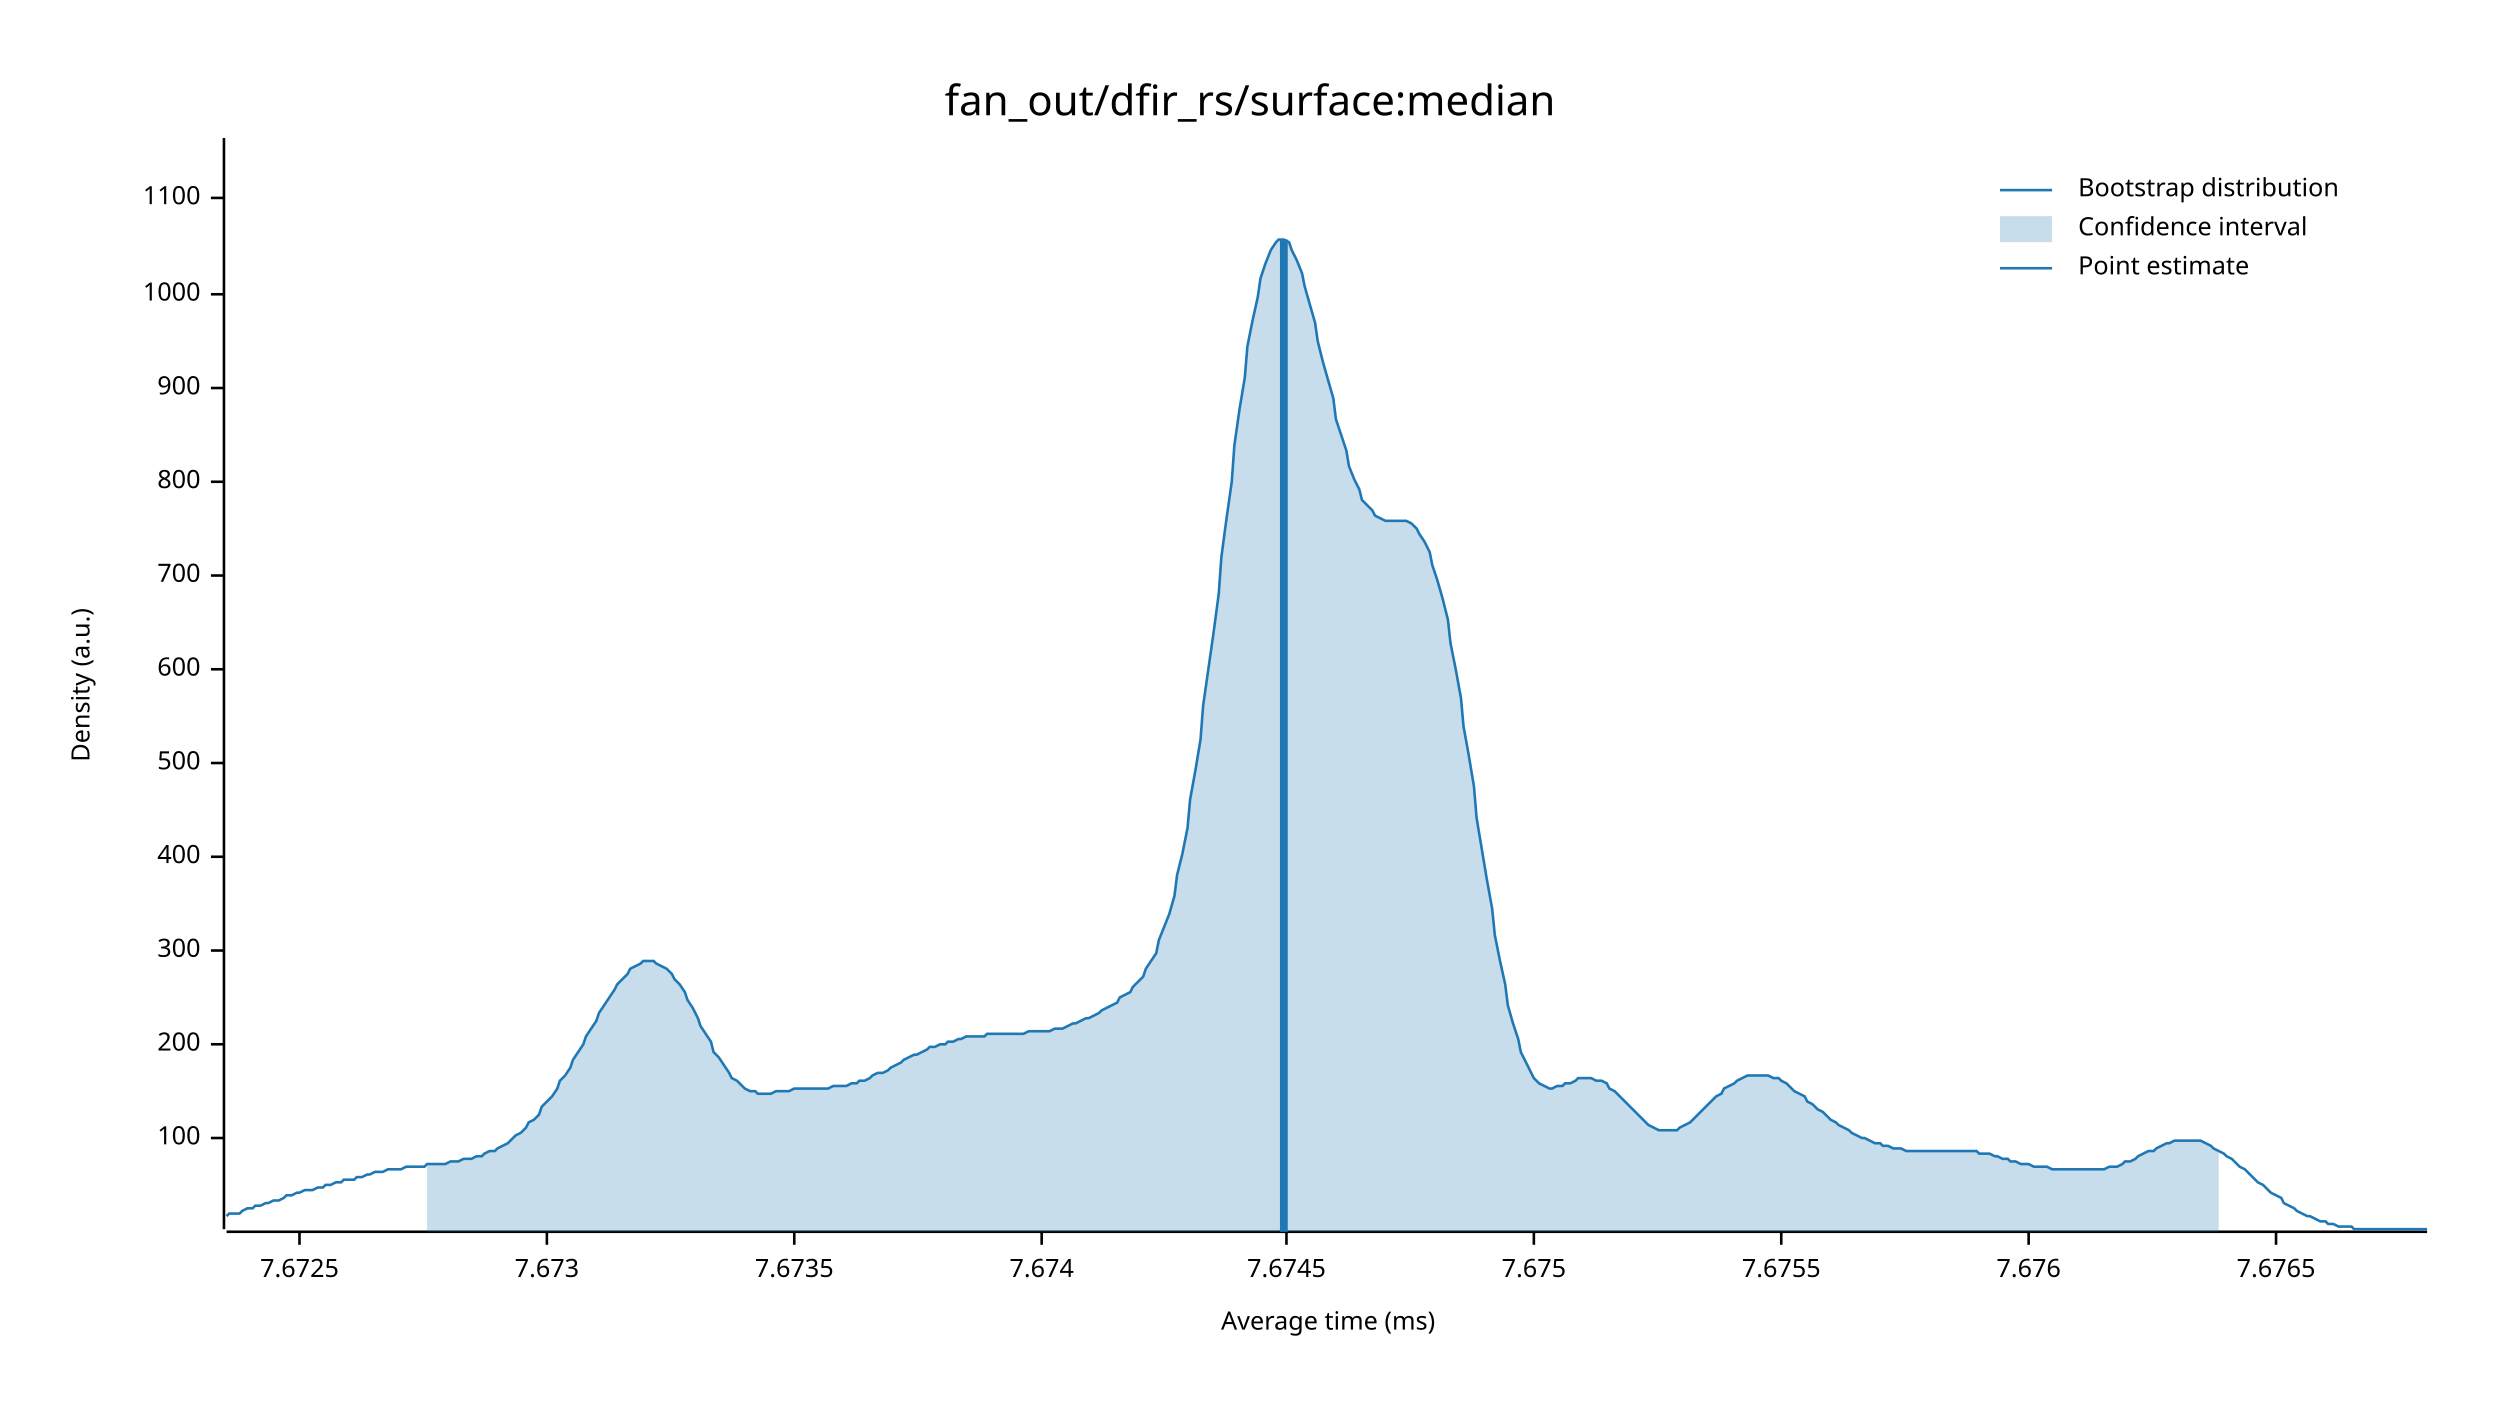
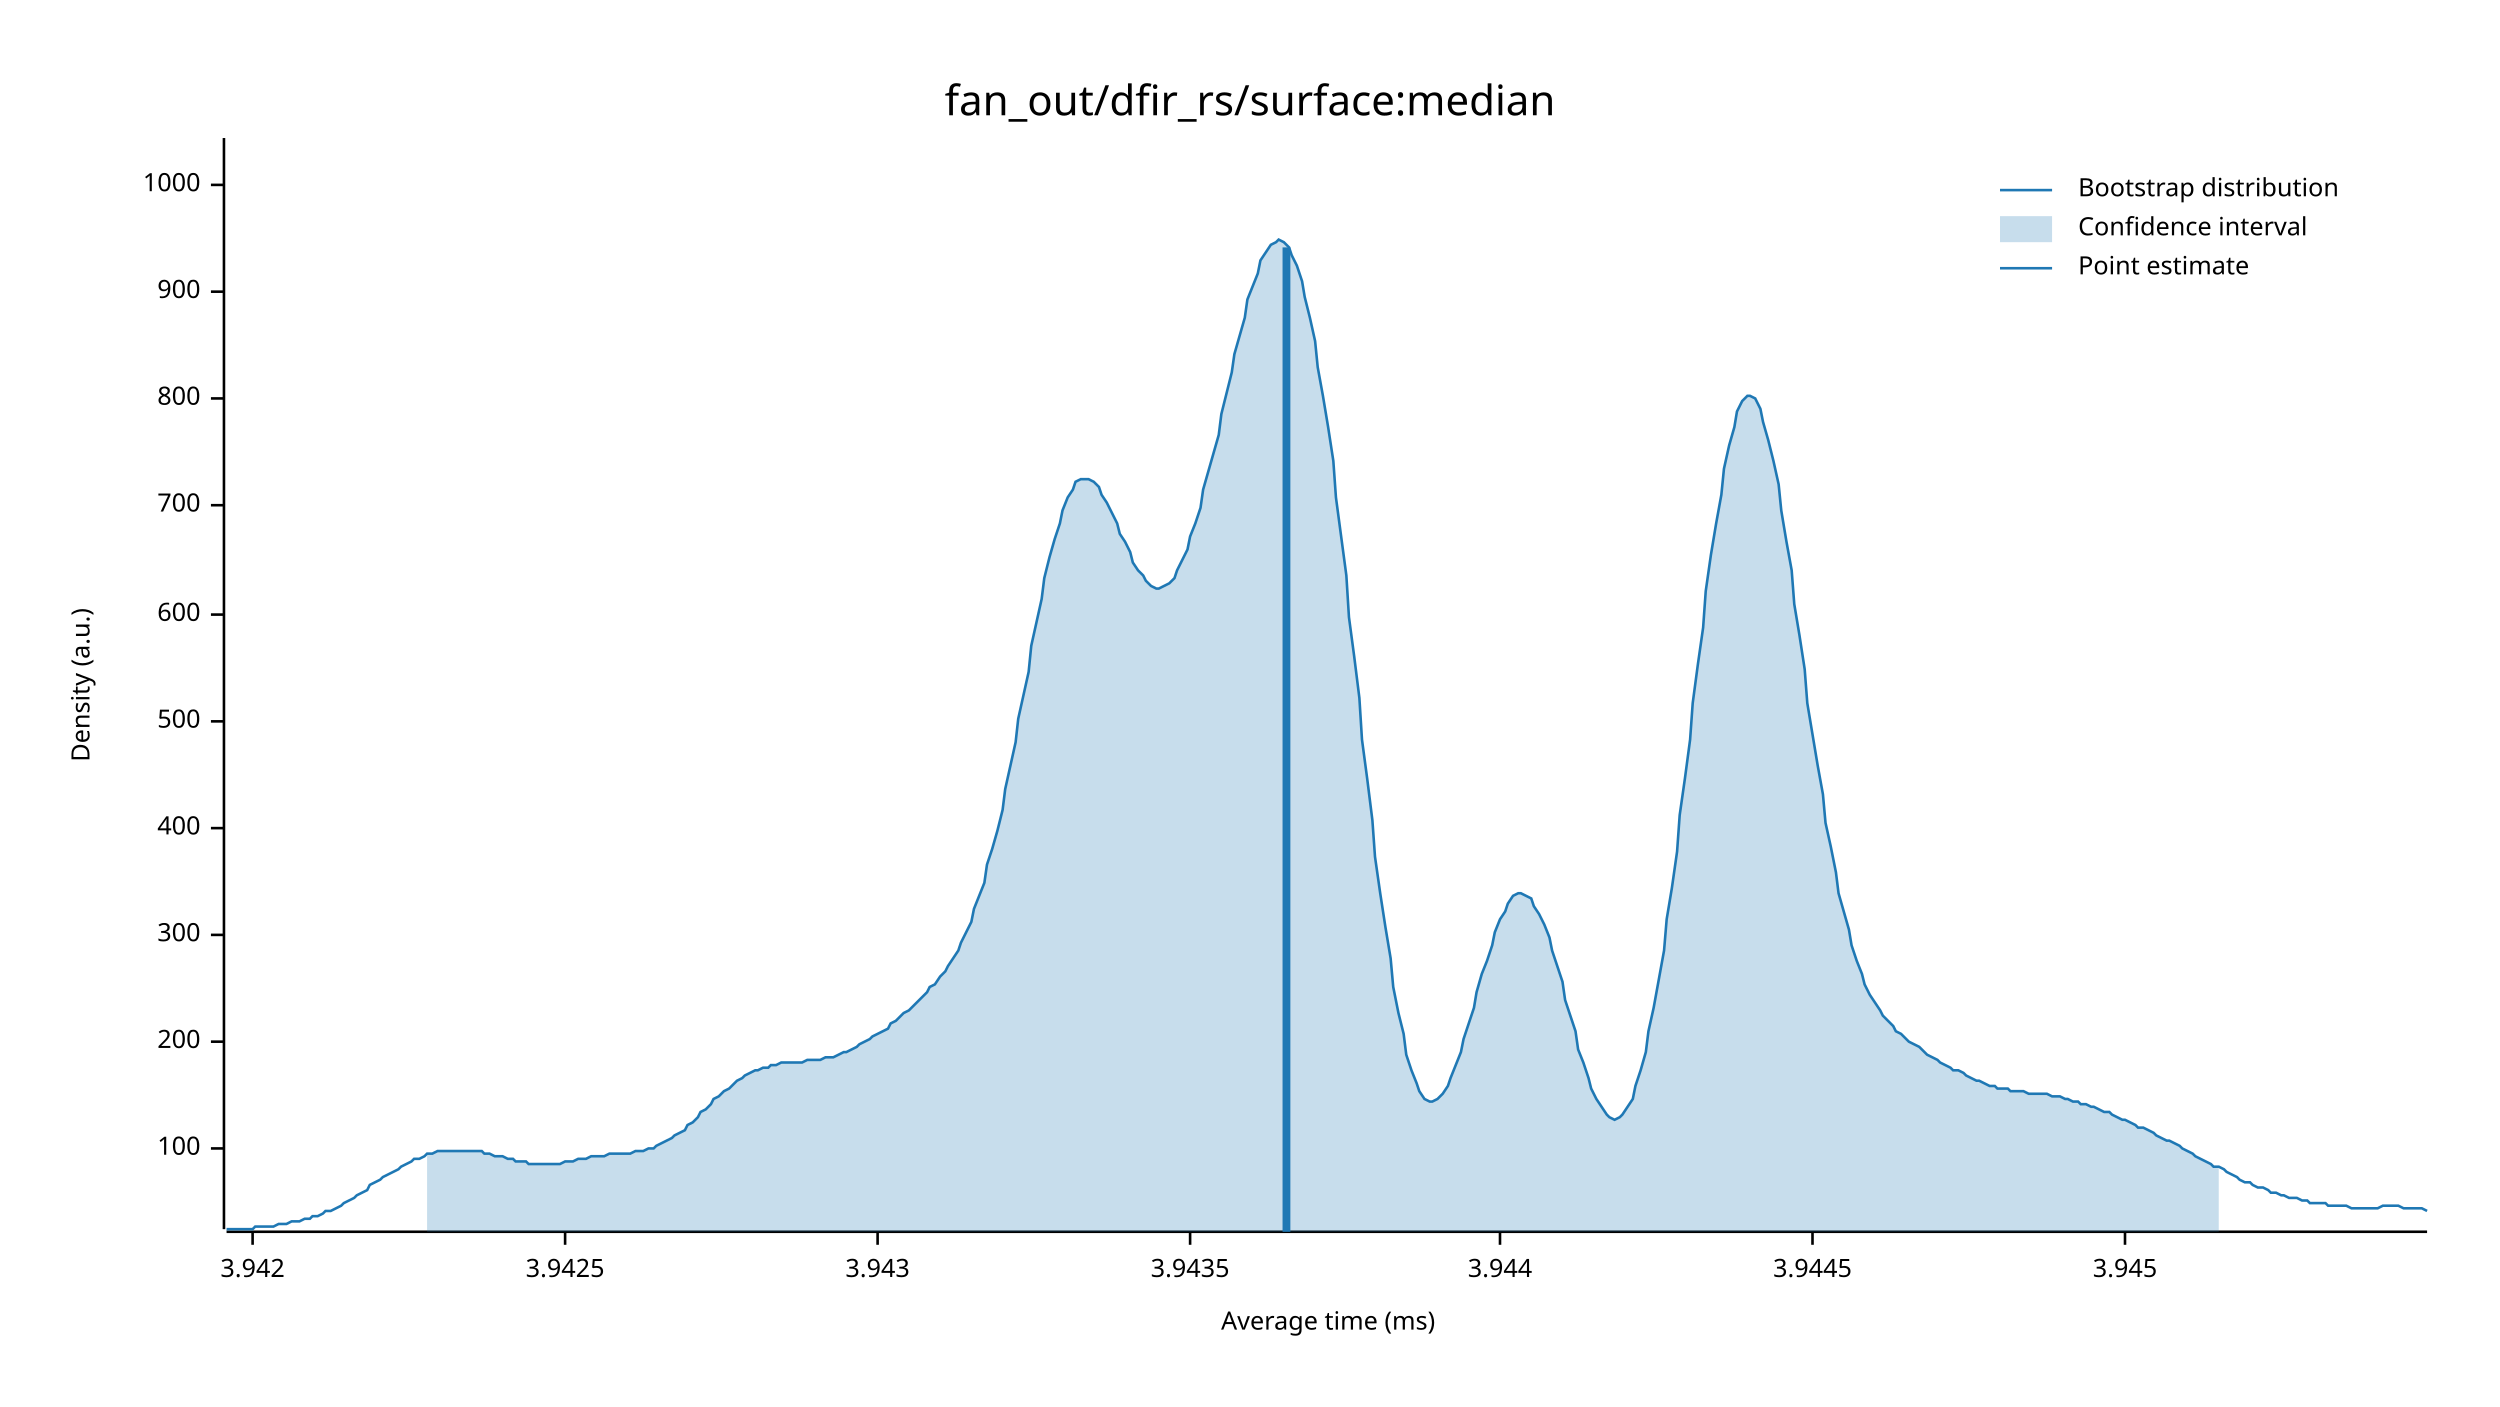
<svg xmlns="http://www.w3.org/2000/svg" width="960" height="540" viewBox="0 0 960 540">
  <text x="480" y="32" dy="0.76em" text-anchor="middle" font-family="sans-serif" font-size="16.129" opacity="1" fill="#000000">
fan_out/dfir_rs/surface:median
</text>
  <text x="27" y="263" dy="0.76em" text-anchor="middle" font-family="sans-serif" font-size="9.677" opacity="1" fill="#000000" transform="rotate(270, 27, 263)">
Density (a.u.)
</text>
  <text x="510" y="513" dy="-0.5ex" text-anchor="middle" font-family="sans-serif" font-size="9.677" opacity="1" fill="#000000">
Average time (ms)
</text>
  <polyline fill="none" opacity="1" stroke="#000000" stroke-width="1" points="86,53 86,472 " />
-   <text x="77" y="437" dy="0.5ex" text-anchor="end" font-family="sans-serif" font-size="9.677" opacity="1" fill="#000000">
+   <text x="77" y="441" dy="0.5ex" text-anchor="end" font-family="sans-serif" font-size="9.677" opacity="1" fill="#000000">
100
</text>
-   <polyline fill="none" opacity="1" stroke="#000000" stroke-width="1" points="81,437 86,437 " />
-   <text x="77" y="401" dy="0.5ex" text-anchor="end" font-family="sans-serif" font-size="9.677" opacity="1" fill="#000000">
+   <polyline fill="none" opacity="1" stroke="#000000" stroke-width="1" points="81,441 86,441 " />
+   <text x="77" y="400" dy="0.5ex" text-anchor="end" font-family="sans-serif" font-size="9.677" opacity="1" fill="#000000">
200
</text>
-   <polyline fill="none" opacity="1" stroke="#000000" stroke-width="1" points="81,401 86,401 " />
-   <text x="77" y="365" dy="0.5ex" text-anchor="end" font-family="sans-serif" font-size="9.677" opacity="1" fill="#000000">
+   <polyline fill="none" opacity="1" stroke="#000000" stroke-width="1" points="81,400 86,400 " />
+   <text x="77" y="359" dy="0.5ex" text-anchor="end" font-family="sans-serif" font-size="9.677" opacity="1" fill="#000000">
300
</text>
-   <polyline fill="none" opacity="1" stroke="#000000" stroke-width="1" points="81,365 86,365 " />
-   <text x="77" y="329" dy="0.5ex" text-anchor="end" font-family="sans-serif" font-size="9.677" opacity="1" fill="#000000">
+   <polyline fill="none" opacity="1" stroke="#000000" stroke-width="1" points="81,359 86,359 " />
+   <text x="77" y="318" dy="0.5ex" text-anchor="end" font-family="sans-serif" font-size="9.677" opacity="1" fill="#000000">
400
</text>
-   <polyline fill="none" opacity="1" stroke="#000000" stroke-width="1" points="81,329 86,329 " />
-   <text x="77" y="293" dy="0.5ex" text-anchor="end" font-family="sans-serif" font-size="9.677" opacity="1" fill="#000000">
+   <polyline fill="none" opacity="1" stroke="#000000" stroke-width="1" points="81,318 86,318 " />
+   <text x="77" y="277" dy="0.5ex" text-anchor="end" font-family="sans-serif" font-size="9.677" opacity="1" fill="#000000">
500
</text>
-   <polyline fill="none" opacity="1" stroke="#000000" stroke-width="1" points="81,293 86,293 " />
-   <text x="77" y="257" dy="0.5ex" text-anchor="end" font-family="sans-serif" font-size="9.677" opacity="1" fill="#000000">
+   <polyline fill="none" opacity="1" stroke="#000000" stroke-width="1" points="81,277 86,277 " />
+   <text x="77" y="236" dy="0.5ex" text-anchor="end" font-family="sans-serif" font-size="9.677" opacity="1" fill="#000000">
600
</text>
-   <polyline fill="none" opacity="1" stroke="#000000" stroke-width="1" points="81,257 86,257 " />
-   <text x="77" y="221" dy="0.5ex" text-anchor="end" font-family="sans-serif" font-size="9.677" opacity="1" fill="#000000">
+   <polyline fill="none" opacity="1" stroke="#000000" stroke-width="1" points="81,236 86,236 " />
+   <text x="77" y="194" dy="0.5ex" text-anchor="end" font-family="sans-serif" font-size="9.677" opacity="1" fill="#000000">
700
</text>
-   <polyline fill="none" opacity="1" stroke="#000000" stroke-width="1" points="81,221 86,221 " />
-   <text x="77" y="185" dy="0.5ex" text-anchor="end" font-family="sans-serif" font-size="9.677" opacity="1" fill="#000000">
+   <polyline fill="none" opacity="1" stroke="#000000" stroke-width="1" points="81,194 86,194 " />
+   <text x="77" y="153" dy="0.5ex" text-anchor="end" font-family="sans-serif" font-size="9.677" opacity="1" fill="#000000">
800
</text>
-   <polyline fill="none" opacity="1" stroke="#000000" stroke-width="1" points="81,185 86,185 " />
-   <text x="77" y="149" dy="0.5ex" text-anchor="end" font-family="sans-serif" font-size="9.677" opacity="1" fill="#000000">
+   <polyline fill="none" opacity="1" stroke="#000000" stroke-width="1" points="81,153 86,153 " />
+   <text x="77" y="112" dy="0.5ex" text-anchor="end" font-family="sans-serif" font-size="9.677" opacity="1" fill="#000000">
900
</text>
-   <polyline fill="none" opacity="1" stroke="#000000" stroke-width="1" points="81,149 86,149 " />
-   <text x="77" y="113" dy="0.5ex" text-anchor="end" font-family="sans-serif" font-size="9.677" opacity="1" fill="#000000">
+   <polyline fill="none" opacity="1" stroke="#000000" stroke-width="1" points="81,112 86,112 " />
+   <text x="77" y="71" dy="0.5ex" text-anchor="end" font-family="sans-serif" font-size="9.677" opacity="1" fill="#000000">
1000
</text>
-   <polyline fill="none" opacity="1" stroke="#000000" stroke-width="1" points="81,113 86,113 " />
-   <text x="77" y="76" dy="0.5ex" text-anchor="end" font-family="sans-serif" font-size="9.677" opacity="1" fill="#000000">
- 1100
+   <polyline fill="none" opacity="1" stroke="#000000" stroke-width="1" points="81,71 86,71 " />
+   <polyline fill="none" opacity="1" stroke="#000000" stroke-width="1" points="87,473 932,473 " />
+   <text x="97" y="483" dy="0.76em" text-anchor="middle" font-family="sans-serif" font-size="9.677" opacity="1" fill="#000000">
+ 3.942
</text>
-   <polyline fill="none" opacity="1" stroke="#000000" stroke-width="1" points="81,76 86,76 " />
-   <polyline fill="none" opacity="1" stroke="#000000" stroke-width="1" points="87,473 932,473 " />
-   <text x="115" y="483" dy="0.76em" text-anchor="middle" font-family="sans-serif" font-size="9.677" opacity="1" fill="#000000">
- 7.6725
+   <polyline fill="none" opacity="1" stroke="#000000" stroke-width="1" points="97,473 97,478 " />
+   <text x="217" y="483" dy="0.76em" text-anchor="middle" font-family="sans-serif" font-size="9.677" opacity="1" fill="#000000">
+ 3.9425
</text>
-   <polyline fill="none" opacity="1" stroke="#000000" stroke-width="1" points="115,473 115,478 " />
-   <text x="210" y="483" dy="0.76em" text-anchor="middle" font-family="sans-serif" font-size="9.677" opacity="1" fill="#000000">
- 7.673
+   <polyline fill="none" opacity="1" stroke="#000000" stroke-width="1" points="217,473 217,478 " />
+   <text x="337" y="483" dy="0.76em" text-anchor="middle" font-family="sans-serif" font-size="9.677" opacity="1" fill="#000000">
+ 3.943
</text>
-   <polyline fill="none" opacity="1" stroke="#000000" stroke-width="1" points="210,473 210,478 " />
-   <text x="305" y="483" dy="0.76em" text-anchor="middle" font-family="sans-serif" font-size="9.677" opacity="1" fill="#000000">
- 7.6735
+   <polyline fill="none" opacity="1" stroke="#000000" stroke-width="1" points="337,473 337,478 " />
+   <text x="457" y="483" dy="0.76em" text-anchor="middle" font-family="sans-serif" font-size="9.677" opacity="1" fill="#000000">
+ 3.9435
</text>
-   <polyline fill="none" opacity="1" stroke="#000000" stroke-width="1" points="305,473 305,478 " />
-   <text x="400" y="483" dy="0.76em" text-anchor="middle" font-family="sans-serif" font-size="9.677" opacity="1" fill="#000000">
- 7.674
+   <polyline fill="none" opacity="1" stroke="#000000" stroke-width="1" points="457,473 457,478 " />
+   <text x="576" y="483" dy="0.76em" text-anchor="middle" font-family="sans-serif" font-size="9.677" opacity="1" fill="#000000">
+ 3.944
</text>
-   <polyline fill="none" opacity="1" stroke="#000000" stroke-width="1" points="400,473 400,478 " />
-   <text x="494" y="483" dy="0.76em" text-anchor="middle" font-family="sans-serif" font-size="9.677" opacity="1" fill="#000000">
- 7.6745
+   <polyline fill="none" opacity="1" stroke="#000000" stroke-width="1" points="576,473 576,478 " />
+   <text x="696" y="483" dy="0.76em" text-anchor="middle" font-family="sans-serif" font-size="9.677" opacity="1" fill="#000000">
+ 3.9445
</text>
-   <polyline fill="none" opacity="1" stroke="#000000" stroke-width="1" points="494,473 494,478 " />
-   <text x="589" y="483" dy="0.76em" text-anchor="middle" font-family="sans-serif" font-size="9.677" opacity="1" fill="#000000">
- 7.675
+   <polyline fill="none" opacity="1" stroke="#000000" stroke-width="1" points="696,473 696,478 " />
+   <text x="816" y="483" dy="0.76em" text-anchor="middle" font-family="sans-serif" font-size="9.677" opacity="1" fill="#000000">
+ 3.945
</text>
-   <polyline fill="none" opacity="1" stroke="#000000" stroke-width="1" points="589,473 589,478 " />
-   <text x="684" y="483" dy="0.76em" text-anchor="middle" font-family="sans-serif" font-size="9.677" opacity="1" fill="#000000">
- 7.6755
- </text>
-   <polyline fill="none" opacity="1" stroke="#000000" stroke-width="1" points="684,473 684,478 " />
-   <text x="779" y="483" dy="0.76em" text-anchor="middle" font-family="sans-serif" font-size="9.677" opacity="1" fill="#000000">
- 7.676
- </text>
-   <polyline fill="none" opacity="1" stroke="#000000" stroke-width="1" points="779,473 779,478 " />
-   <text x="874" y="483" dy="0.76em" text-anchor="middle" font-family="sans-serif" font-size="9.677" opacity="1" fill="#000000">
- 7.6765
- </text>
-   <polyline fill="none" opacity="1" stroke="#000000" stroke-width="1" points="874,473 874,478 " />
-   <polyline fill="none" opacity="1" stroke="#1F78B4" stroke-width="1" points="87,467 88,466 90,466 92,466 93,465 95,464 97,464 98,463 100,463 102,462 103,462 105,461 107,461 109,460 110,459 112,459 114,458 115,458 117,457 119,457 120,457 122,456 124,456 125,455 127,455 129,454 131,454 132,453 134,453 136,453 137,452 139,452 141,451 142,451 144,450 146,450 147,450 149,449 151,449 153,449 154,449 156,448 158,448 159,448 161,448 163,448 164,447 166,447 168,447 169,447 171,447 173,446 175,446 176,446 178,445 180,445 181,445 183,444 185,444 186,443 188,442 190,442 191,441 193,440 195,439 197,437 198,436 200,435 202,433 203,431 205,430 207,428 208,425 210,423 212,421 214,418 215,415 217,413 219,410 220,407 222,404 224,401 225,398 227,395 229,392 230,389 232,386 234,383 236,380 237,378 239,376 241,374 242,372 244,371 246,370 247,369 249,369 251,369 252,370 254,371 256,372 258,374 259,376 261,378 263,381 264,384 266,387 268,391 269,394 271,397 273,400 274,404 276,406 278,409 280,412 281,414 283,415 285,417 286,418 288,419 290,419 291,420 293,420 295,420 296,420 298,419 300,419 302,419 303,419 305,418 307,418 308,418 310,418 312,418 313,418 315,418 317,418 318,418 320,417 322,417 324,417 325,417 327,416 329,416 330,415 332,415 334,414 335,413 337,412 339,412 341,411 342,410 344,409 346,408 347,407 349,406 351,405 352,405 354,404 356,403 357,402 359,402 361,401 363,401 364,400 366,400 368,399 369,399 371,398 373,398 374,398 376,398 378,398 379,397 381,397 383,397 385,397 386,397 388,397 390,397 391,397 393,397 395,396 396,396 398,396 400,396 401,396 403,396 405,395 407,395 408,395 410,394 412,393 413,393 415,392 417,391 418,391 420,390 422,389 423,388 425,387 427,386 429,385 430,383 432,382 434,381 435,379 437,377 439,375 440,372 442,369 444,366 445,361 447,356 449,351 451,344 452,336 454,328 456,318 457,307 459,296 461,284 462,271 464,257 466,243 468,228 469,214 471,199 473,185 474,171 476,157 478,145 479,133 481,123 483,114 484,107 486,101 488,96 490,93 491,92 493,92 495,93 496,96 498,100 500,105 501,110 503,117 505,124 506,131 508,139 510,146 512,153 513,161 515,167 517,173 518,179 520,184 522,188 523,192 525,194 527,196 528,198 530,199 532,200 534,200 535,200 537,200 539,200 540,200 542,201 544,203 545,205 547,208 549,212 550,217 552,223 554,230 556,238 557,247 559,257 561,268 562,279 564,290 566,302 567,314 569,326 571,338 573,349 574,359 576,369 578,378 579,386 581,393 583,399 584,404 586,408 588,412 589,414 591,416 593,417 595,418 596,418 598,417 600,417 601,416 603,416 605,415 606,414 608,414 610,414 611,414 613,415 615,415 617,416 618,418 620,419 622,421 623,422 625,424 627,426 628,427 630,429 632,431 633,432 635,433 637,434 639,434 640,434 642,434 644,434 645,433 647,432 649,431 650,430 652,428 654,426 655,425 657,423 659,421 661,420 662,418 664,417 666,416 667,415 669,414 671,413 672,413 674,413 676,413 677,413 679,413 681,414 683,414 684,415 686,416 688,418 689,419 691,420 693,421 694,423 696,424 698,426 700,427 701,428 703,430 705,431 706,432 708,433 710,434 711,435 713,436 715,437 716,437 718,438 720,439 722,439 723,440 725,440 727,441 728,441 730,441 732,442 733,442 735,442 737,442 738,442 740,442 742,442 744,442 745,442 747,442 749,442 750,442 752,442 754,442 755,442 757,442 759,442 760,443 762,443 764,443 766,444 767,444 769,445 771,445 772,446 774,446 776,447 777,447 779,447 781,448 782,448 784,448 786,448 788,449 789,449 791,449 793,449 794,449 796,449 798,449 799,449 801,449 803,449 804,449 806,449 808,449 810,448 811,448 813,448 815,447 816,446 818,446 820,445 821,444 823,443 825,442 827,442 828,441 830,440 832,439 833,439 835,438 837,438 838,438 840,438 842,438 843,438 845,438 847,439 849,440 850,441 852,442 854,443 855,444 857,445 859,447 860,448 862,449 864,451 865,452 867,454 869,455 871,457 872,458 874,459 876,460 877,462 879,463 881,464 882,465 884,466 886,467 887,467 889,468 891,469 893,469 894,470 896,470 898,471 899,471 901,471 903,471 904,472 906,472 908,472 909,472 911,472 913,472 915,472 916,472 918,472 920,472 921,472 923,472 925,472 926,472 928,472 930,472 932,472 " />
-   <polygon opacity="0.25" fill="#1F78B4" points="164,447 166,447 168,447 169,447 171,447 173,446 175,446 176,446 178,445 180,445 181,445 183,444 185,444 186,443 188,442 190,442 191,441 193,440 195,439 197,437 198,436 200,435 202,433 203,431 205,430 207,428 208,425 210,423 212,421 214,418 215,415 217,413 219,410 220,407 222,404 224,401 225,398 227,395 229,392 230,389 232,386 234,383 236,380 237,378 239,376 241,374 242,372 244,371 246,370 247,369 249,369 251,369 252,370 254,371 256,372 258,374 259,376 261,378 263,381 264,384 266,387 268,391 269,394 271,397 273,400 274,404 276,406 278,409 280,412 281,414 283,415 285,417 286,418 288,419 290,419 291,420 293,420 295,420 296,420 298,419 300,419 302,419 303,419 305,418 307,418 308,418 310,418 312,418 313,418 315,418 317,418 318,418 320,417 322,417 324,417 325,417 327,416 329,416 330,415 332,415 334,414 335,413 337,412 339,412 341,411 342,410 344,409 346,408 347,407 349,406 351,405 352,405 354,404 356,403 357,402 359,402 361,401 363,401 364,400 366,400 368,399 369,399 371,398 373,398 374,398 376,398 378,398 379,397 381,397 383,397 385,397 386,397 388,397 390,397 391,397 393,397 395,396 396,396 398,396 400,396 401,396 403,396 405,395 407,395 408,395 410,394 412,393 413,393 415,392 417,391 418,391 420,390 422,389 423,388 425,387 427,386 429,385 430,383 432,382 434,381 435,379 437,377 439,375 440,372 442,369 444,366 445,361 447,356 449,351 451,344 452,336 454,328 456,318 457,307 459,296 461,284 462,271 464,257 466,243 468,228 469,214 471,199 473,185 474,171 476,157 478,145 479,133 481,123 483,114 484,107 486,101 488,96 490,93 491,92 493,92 495,93 496,96 498,100 500,105 501,110 503,117 505,124 506,131 508,139 510,146 512,153 513,161 515,167 517,173 518,179 520,184 522,188 523,192 525,194 527,196 528,198 530,199 532,200 534,200 535,200 537,200 539,200 540,200 542,201 544,203 545,205 547,208 549,212 550,217 552,223 554,230 556,238 557,247 559,257 561,268 562,279 564,290 566,302 567,314 569,326 571,338 573,349 574,359 576,369 578,378 579,386 581,393 583,399 584,404 586,408 588,412 589,414 591,416 593,417 595,418 596,418 598,417 600,417 601,416 603,416 605,415 606,414 608,414 610,414 611,414 613,415 615,415 617,416 618,418 620,419 622,421 623,422 625,424 627,426 628,427 630,429 632,431 633,432 635,433 637,434 639,434 640,434 642,434 644,434 645,433 647,432 649,431 650,430 652,428 654,426 655,425 657,423 659,421 661,420 662,418 664,417 666,416 667,415 669,414 671,413 672,413 674,413 676,413 677,413 679,413 681,414 683,414 684,415 686,416 688,418 689,419 691,420 693,421 694,423 696,424 698,426 700,427 701,428 703,430 705,431 706,432 708,433 710,434 711,435 713,436 715,437 716,437 718,438 720,439 722,439 723,440 725,440 727,441 728,441 730,441 732,442 733,442 735,442 737,442 738,442 740,442 742,442 744,442 745,442 747,442 749,442 750,442 752,442 754,442 755,442 757,442 759,442 760,443 762,443 764,443 766,444 767,444 769,445 771,445 772,446 774,446 776,447 777,447 779,447 781,448 782,448 784,448 786,448 788,449 789,449 791,449 793,449 794,449 796,449 798,449 799,449 801,449 803,449 804,449 806,449 808,449 810,448 811,448 813,448 815,447 816,446 818,446 820,445 821,444 823,443 825,442 827,442 828,441 830,440 832,439 833,439 835,438 837,438 838,438 840,438 842,438 843,438 845,438 847,439 849,440 850,441 852,442 852,473 164,473 " />
-   <polyline fill="none" opacity="1" stroke="#1F78B4" stroke-width="3" points="493,473 493,92 " />
+   <polyline fill="none" opacity="1" stroke="#000000" stroke-width="1" points="816,473 816,478 " />
+   <polyline fill="none" opacity="1" stroke="#1F78B4" stroke-width="1" points="87,472 88,472 90,472 92,472 93,472 95,472 97,472 98,471 100,471 102,471 103,471 105,471 107,470 109,470 110,470 112,469 114,469 115,469 117,468 119,468 120,467 122,467 124,466 125,465 127,465 129,464 131,463 132,462 134,461 136,460 137,459 139,458 141,457 142,455 144,454 146,453 147,452 149,451 151,450 153,449 154,448 156,447 158,446 159,445 161,445 163,444 164,443 166,443 168,442 169,442 171,442 173,442 175,442 176,442 178,442 180,442 181,442 183,442 185,442 186,443 188,443 190,444 191,444 193,444 195,445 197,445 198,446 200,446 202,446 203,447 205,447 207,447 208,447 210,447 212,447 214,447 215,447 217,446 219,446 220,446 222,445 224,445 225,445 227,444 229,444 230,444 232,444 234,443 236,443 237,443 239,443 241,443 242,443 244,442 246,442 247,442 249,441 251,441 252,440 254,439 256,438 258,437 259,436 261,435 263,434 264,432 266,431 268,429 269,427 271,426 273,424 274,422 276,421 278,419 280,418 281,417 283,415 285,414 286,413 288,412 290,411 291,411 293,410 295,410 296,409 298,409 300,408 302,408 303,408 305,408 307,408 308,408 310,407 312,407 313,407 315,407 317,406 318,406 320,406 322,405 324,404 325,404 327,403 329,402 330,401 332,400 334,399 335,398 337,397 339,396 341,395 342,393 344,392 346,390 347,389 349,388 351,386 352,385 354,383 356,381 357,379 359,378 361,375 363,373 364,371 366,368 368,365 369,362 371,358 373,354 374,349 376,344 378,339 379,332 381,326 383,319 385,311 386,303 388,294 390,285 391,276 393,267 395,258 396,248 398,239 400,230 401,222 403,214 405,207 407,201 408,196 410,191 412,188 413,185 415,184 417,184 418,184 420,185 422,187 423,190 425,193 427,197 429,201 430,205 432,208 434,212 435,216 437,219 439,221 440,223 442,225 444,226 445,226 447,225 449,224 451,222 452,219 454,215 456,211 457,206 459,201 461,195 462,188 464,181 466,174 468,167 469,159 471,151 473,143 474,136 476,129 478,122 479,115 481,110 483,105 484,100 486,97 488,94 490,93 491,92 493,93 495,95 496,98 498,102 500,108 501,114 503,122 505,131 506,141 508,152 510,164 512,177 513,191 515,206 517,221 518,237 520,252 522,268 523,284 525,299 527,315 528,329 530,343 532,356 534,368 535,379 537,389 539,397 540,405 542,411 544,416 545,419 547,422 549,423 550,423 552,422 554,420 556,417 557,414 559,409 561,404 562,399 564,393 566,387 567,381 569,374 571,369 573,363 574,358 576,353 578,350 579,347 581,344 583,343 584,343 586,344 588,345 589,348 591,351 593,355 595,360 596,365 598,371 600,377 601,384 603,390 605,396 606,403 608,408 610,414 611,418 613,422 615,425 617,428 618,429 620,430 622,429 623,428 625,425 627,422 628,417 630,411 632,404 633,396 635,387 637,376 639,365 640,353 642,341 644,327 645,313 647,299 649,284 650,270 652,255 654,241 655,227 657,213 659,201 661,190 662,180 664,171 666,164 667,158 669,154 671,152 672,152 674,153 676,157 677,162 679,169 681,177 683,186 684,196 686,208 688,219 689,232 691,244 693,257 694,270 696,282 698,294 700,305 701,316 703,325 705,335 706,343 708,350 710,357 711,363 713,369 715,374 716,378 718,382 720,385 722,388 723,390 725,392 727,394 728,396 730,397 732,399 733,400 735,401 737,402 738,403 740,405 742,406 744,407 745,408 747,409 749,410 750,411 752,411 754,412 755,413 757,414 759,415 760,415 762,416 764,417 766,417 767,418 769,418 771,418 772,419 774,419 776,419 777,419 779,420 781,420 782,420 784,420 786,420 788,421 789,421 791,421 793,422 794,422 796,423 798,423 799,424 801,424 803,425 804,425 806,426 808,427 810,427 811,428 813,429 815,430 816,430 818,431 820,432 821,433 823,433 825,434 827,435 828,436 830,437 832,438 833,438 835,439 837,440 838,441 840,442 842,443 843,444 845,445 847,446 849,447 850,448 852,448 854,449 855,450 857,451 859,452 860,453 862,454 864,454 865,455 867,456 869,456 871,457 872,458 874,458 876,459 877,459 879,460 881,460 882,460 884,461 886,461 887,462 889,462 891,462 893,462 894,463 896,463 898,463 899,463 901,463 903,464 904,464 906,464 908,464 909,464 911,464 913,464 915,463 916,463 918,463 920,463 921,463 923,464 925,464 926,464 928,464 930,464 932,465 " />
+   <polygon opacity="0.25" fill="#1F78B4" points="164,443 166,443 168,442 169,442 171,442 173,442 175,442 176,442 178,442 180,442 181,442 183,442 185,442 186,443 188,443 190,444 191,444 193,444 195,445 197,445 198,446 200,446 202,446 203,447 205,447 207,447 208,447 210,447 212,447 214,447 215,447 217,446 219,446 220,446 222,445 224,445 225,445 227,444 229,444 230,444 232,444 234,443 236,443 237,443 239,443 241,443 242,443 244,442 246,442 247,442 249,441 251,441 252,440 254,439 256,438 258,437 259,436 261,435 263,434 264,432 266,431 268,429 269,427 271,426 273,424 274,422 276,421 278,419 280,418 281,417 283,415 285,414 286,413 288,412 290,411 291,411 293,410 295,410 296,409 298,409 300,408 302,408 303,408 305,408 307,408 308,408 310,407 312,407 313,407 315,407 317,406 318,406 320,406 322,405 324,404 325,404 327,403 329,402 330,401 332,400 334,399 335,398 337,397 339,396 341,395 342,393 344,392 346,390 347,389 349,388 351,386 352,385 354,383 356,381 357,379 359,378 361,375 363,373 364,371 366,368 368,365 369,362 371,358 373,354 374,349 376,344 378,339 379,332 381,326 383,319 385,311 386,303 388,294 390,285 391,276 393,267 395,258 396,248 398,239 400,230 401,222 403,214 405,207 407,201 408,196 410,191 412,188 413,185 415,184 417,184 418,184 420,185 422,187 423,190 425,193 427,197 429,201 430,205 432,208 434,212 435,216 437,219 439,221 440,223 442,225 444,226 445,226 447,225 449,224 451,222 452,219 454,215 456,211 457,206 459,201 461,195 462,188 464,181 466,174 468,167 469,159 471,151 473,143 474,136 476,129 478,122 479,115 481,110 483,105 484,100 486,97 488,94 490,93 491,92 493,93 495,95 496,98 498,102 500,108 501,114 503,122 505,131 506,141 508,152 510,164 512,177 513,191 515,206 517,221 518,237 520,252 522,268 523,284 525,299 527,315 528,329 530,343 532,356 534,368 535,379 537,389 539,397 540,405 542,411 544,416 545,419 547,422 549,423 550,423 552,422 554,420 556,417 557,414 559,409 561,404 562,399 564,393 566,387 567,381 569,374 571,369 573,363 574,358 576,353 578,350 579,347 581,344 583,343 584,343 586,344 588,345 589,348 591,351 593,355 595,360 596,365 598,371 600,377 601,384 603,390 605,396 606,403 608,408 610,414 611,418 613,422 615,425 617,428 618,429 620,430 622,429 623,428 625,425 627,422 628,417 630,411 632,404 633,396 635,387 637,376 639,365 640,353 642,341 644,327 645,313 647,299 649,284 650,270 652,255 654,241 655,227 657,213 659,201 661,190 662,180 664,171 666,164 667,158 669,154 671,152 672,152 674,153 676,157 677,162 679,169 681,177 683,186 684,196 686,208 688,219 689,232 691,244 693,257 694,270 696,282 698,294 700,305 701,316 703,325 705,335 706,343 708,350 710,357 711,363 713,369 715,374 716,378 718,382 720,385 722,388 723,390 725,392 727,394 728,396 730,397 732,399 733,400 735,401 737,402 738,403 740,405 742,406 744,407 745,408 747,409 749,410 750,411 752,411 754,412 755,413 757,414 759,415 760,415 762,416 764,417 766,417 767,418 769,418 771,418 772,419 774,419 776,419 777,419 779,420 781,420 782,420 784,420 786,420 788,421 789,421 791,421 793,422 794,422 796,423 798,423 799,424 801,424 803,425 804,425 806,426 808,427 810,427 811,428 813,429 815,430 816,430 818,431 820,432 821,433 823,433 825,434 827,435 828,436 830,437 832,438 833,438 835,439 837,440 838,441 840,442 842,443 843,444 845,445 847,446 849,447 850,448 852,448 852,473 164,473 " />
+   <polyline fill="none" opacity="1" stroke="#1F78B4" stroke-width="3" points="494,473 494,95 " />
  <text x="798" y="68" dy="0.76em" text-anchor="start" font-family="sans-serif" font-size="9.677" opacity="1" fill="#000000">
Bootstrap distribution
</text>
  <text x="798" y="83" dy="0.76em" text-anchor="start" font-family="sans-serif" font-size="9.677" opacity="1" fill="#000000">
Confidence interval
</text>
  <text x="798" y="98" dy="0.76em" text-anchor="start" font-family="sans-serif" font-size="9.677" opacity="1" fill="#000000">
Point estimate
</text>
  <polyline fill="none" opacity="1" stroke="#1F78B4" stroke-width="1" points="768,73 788,73 " />
  <rect x="768" y="83" width="20" height="10" opacity="0.25" fill="#1F78B4" stroke="none" />
  <polyline fill="none" opacity="1" stroke="#1F78B4" stroke-width="1" points="768,103 788,103 " />
</svg>
